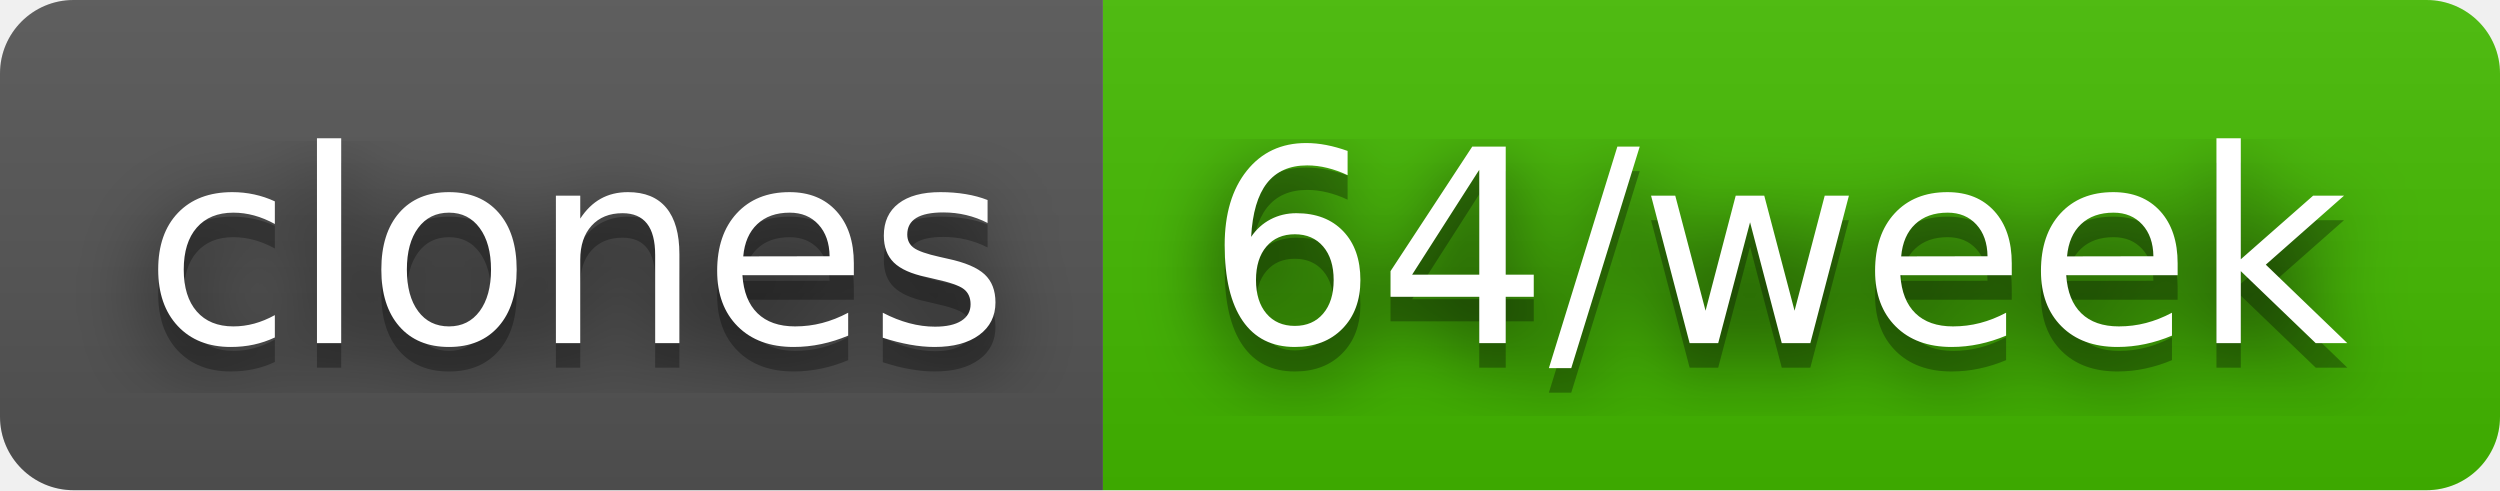
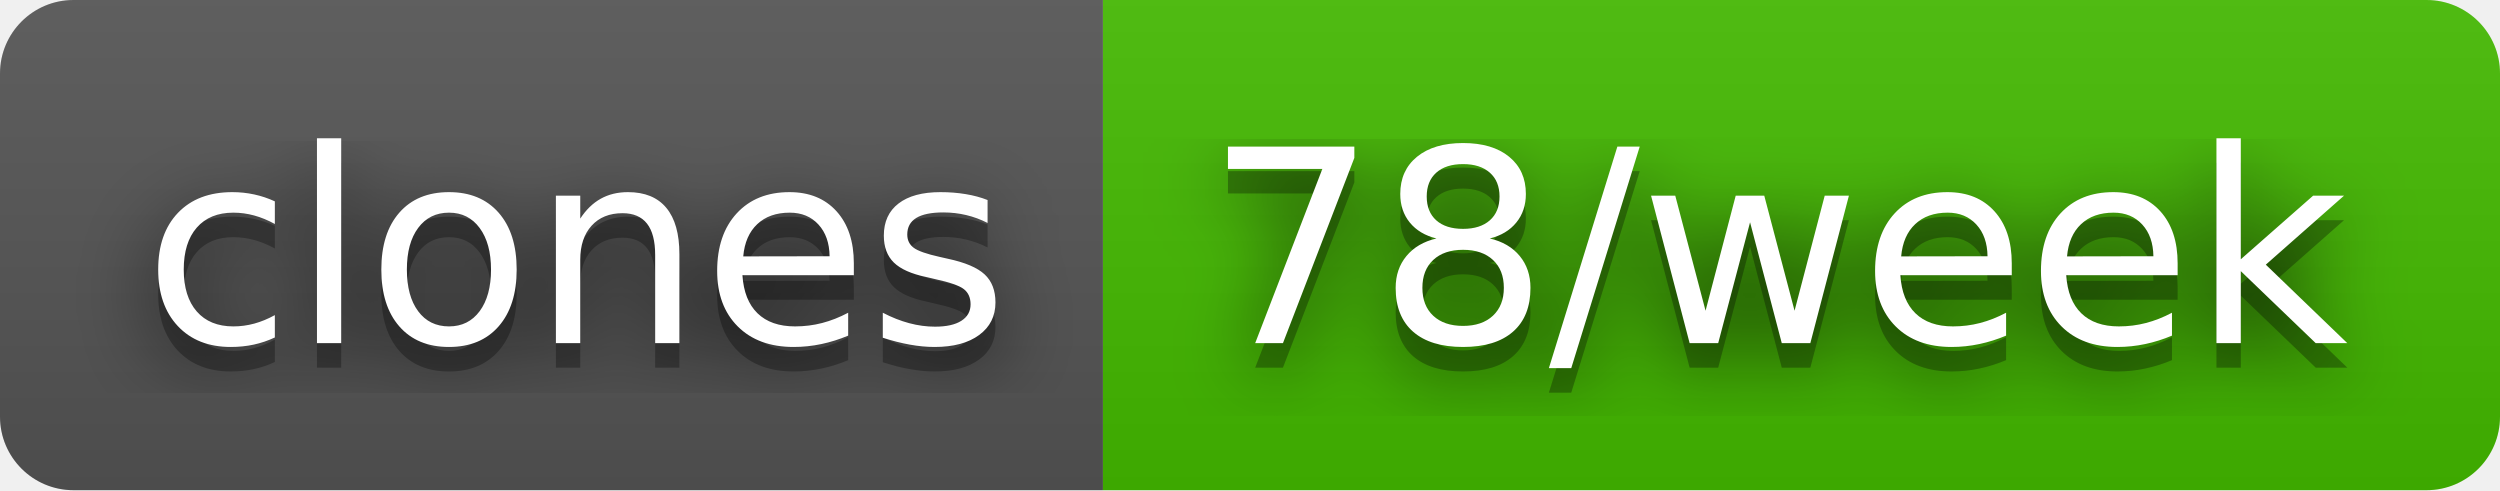
- <svg xmlns="http://www.w3.org/2000/svg" width="102" height="20" role="img" aria-label="clones: 64/week">
+ <svg xmlns="http://www.w3.org/2000/svg" width="102" height="20" role="img" aria-label="clones: 78/week">
  <filter id="blur">
    <feGaussianBlur stdDeviation="16" />
  </filter>
  <linearGradient id="s" x2="0" y2="100%">
    <stop offset="0" stop-color="#bbb" stop-opacity=".1" />
    <stop offset="1" stop-opacity=".1" />
  </linearGradient>
  <clipPath id="r">
    <rect width="102" height="20" rx="3" />
  </clipPath>
  <g clip-path="url(#r)">
    <rect width="45" height="20" fill="#555" />
    <rect x="45" width="57" height="20" fill="#4b0" />
    <rect width="102" height="20" fill="url(#s)" />
  </g>
  <g fill="#fff" text-anchor="middle" font-family="Verdana,Geneva,DejaVu Sans,sans-serif" text-rendering="geometricPrecision" font-size="110">
    <g transform="scale(.1)">
      <g aria-hidden="true" fill="#010101">
        <text x="235" y="150" fill-opacity=".8" filter="url(#blur)" textLength="350">clones</text>
        <text x="235" y="150" fill-opacity=".3" textLength="350">clones</text>
      </g>
      <text x="235" y="140" textLength="350">clones</text>
    </g>
    <g transform="scale(.1)">
      <g aria-hidden="true" fill="#010101">
-         <text x="725" y="150" fill-opacity=".8" filter="url(#blur)" textLength="470">64/week</text>
-         <text x="725" y="150" fill-opacity=".3" textLength="470">64/week</text>
+         <text x="725" y="150" fill-opacity=".8" filter="url(#blur)" textLength="470">78/week</text>
+         <text x="725" y="150" fill-opacity=".3" textLength="470">78/week</text>
      </g>
-       <text x="725" y="140" textLength="470">64/week</text>
+       <text x="725" y="140" textLength="470">78/week</text>
    </g>
  </g>
</svg>
